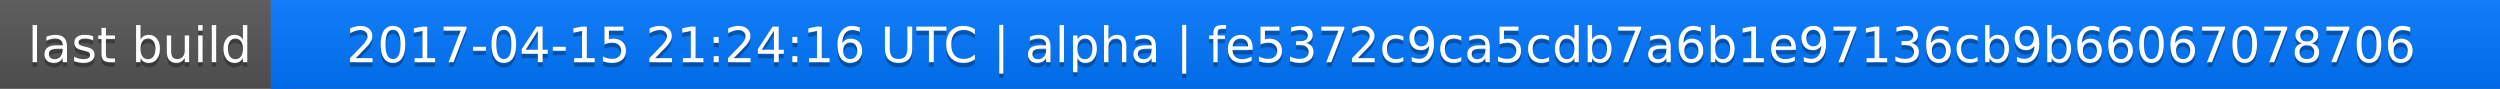
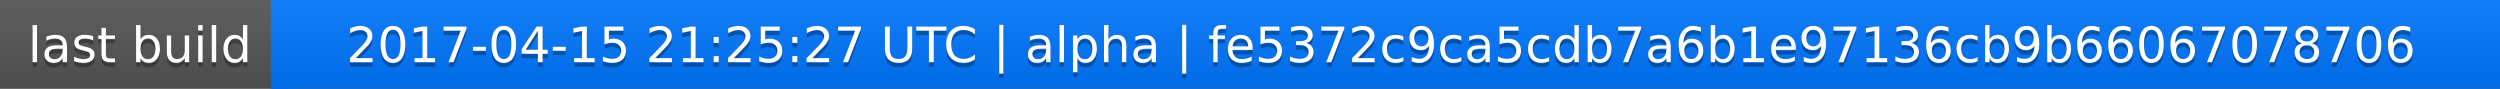
<svg xmlns="http://www.w3.org/2000/svg" width="563" height="20">
  <linearGradient id="a" x2="0" y2="100%">
    <stop offset="0" stop-color="#bbb" stop-opacity=".1" />
    <stop offset="1" stop-opacity=".1" />
  </linearGradient>
  <rect rx="0" width="563" height="20" fill="#555" />
  <rect rx="0" x="61" width="502" height="20" fill="#07f" />
  <path fill="#07f" d="M61 0h4v20h-4z" />
  <rect rx="0" width="563" height="20" fill="url(#a)" />
  <g fill="#fff" text-anchor="middle" font-family="DejaVu Sans,Verdana,Geneva,sans-serif" font-size="11">
    <text x="31.5" y="15" fill="#010101" fill-opacity=".3">last build</text>
    <text x="31.5" y="14">last build</text>
-     <text x="311" y="15" fill="#010101" fill-opacity=".3">2017-04-15 21:24:16 UTC | alpha | fe5372c9ca5cdb7a6b1e97136cb9b66067078706</text>
-     <text x="311" y="14">2017-04-15 21:24:16 UTC | alpha | fe5372c9ca5cdb7a6b1e97136cb9b66067078706</text>
+     <text x="311" y="15" fill="#010101" fill-opacity=".3">2017-04-15 21:25:27 UTC | alpha | fe5372c9ca5cdb7a6b1e97136cb9b66067078706</text>
+     <text x="311" y="14">2017-04-15 21:25:27 UTC | alpha | fe5372c9ca5cdb7a6b1e97136cb9b66067078706</text>
  </g>
</svg>
